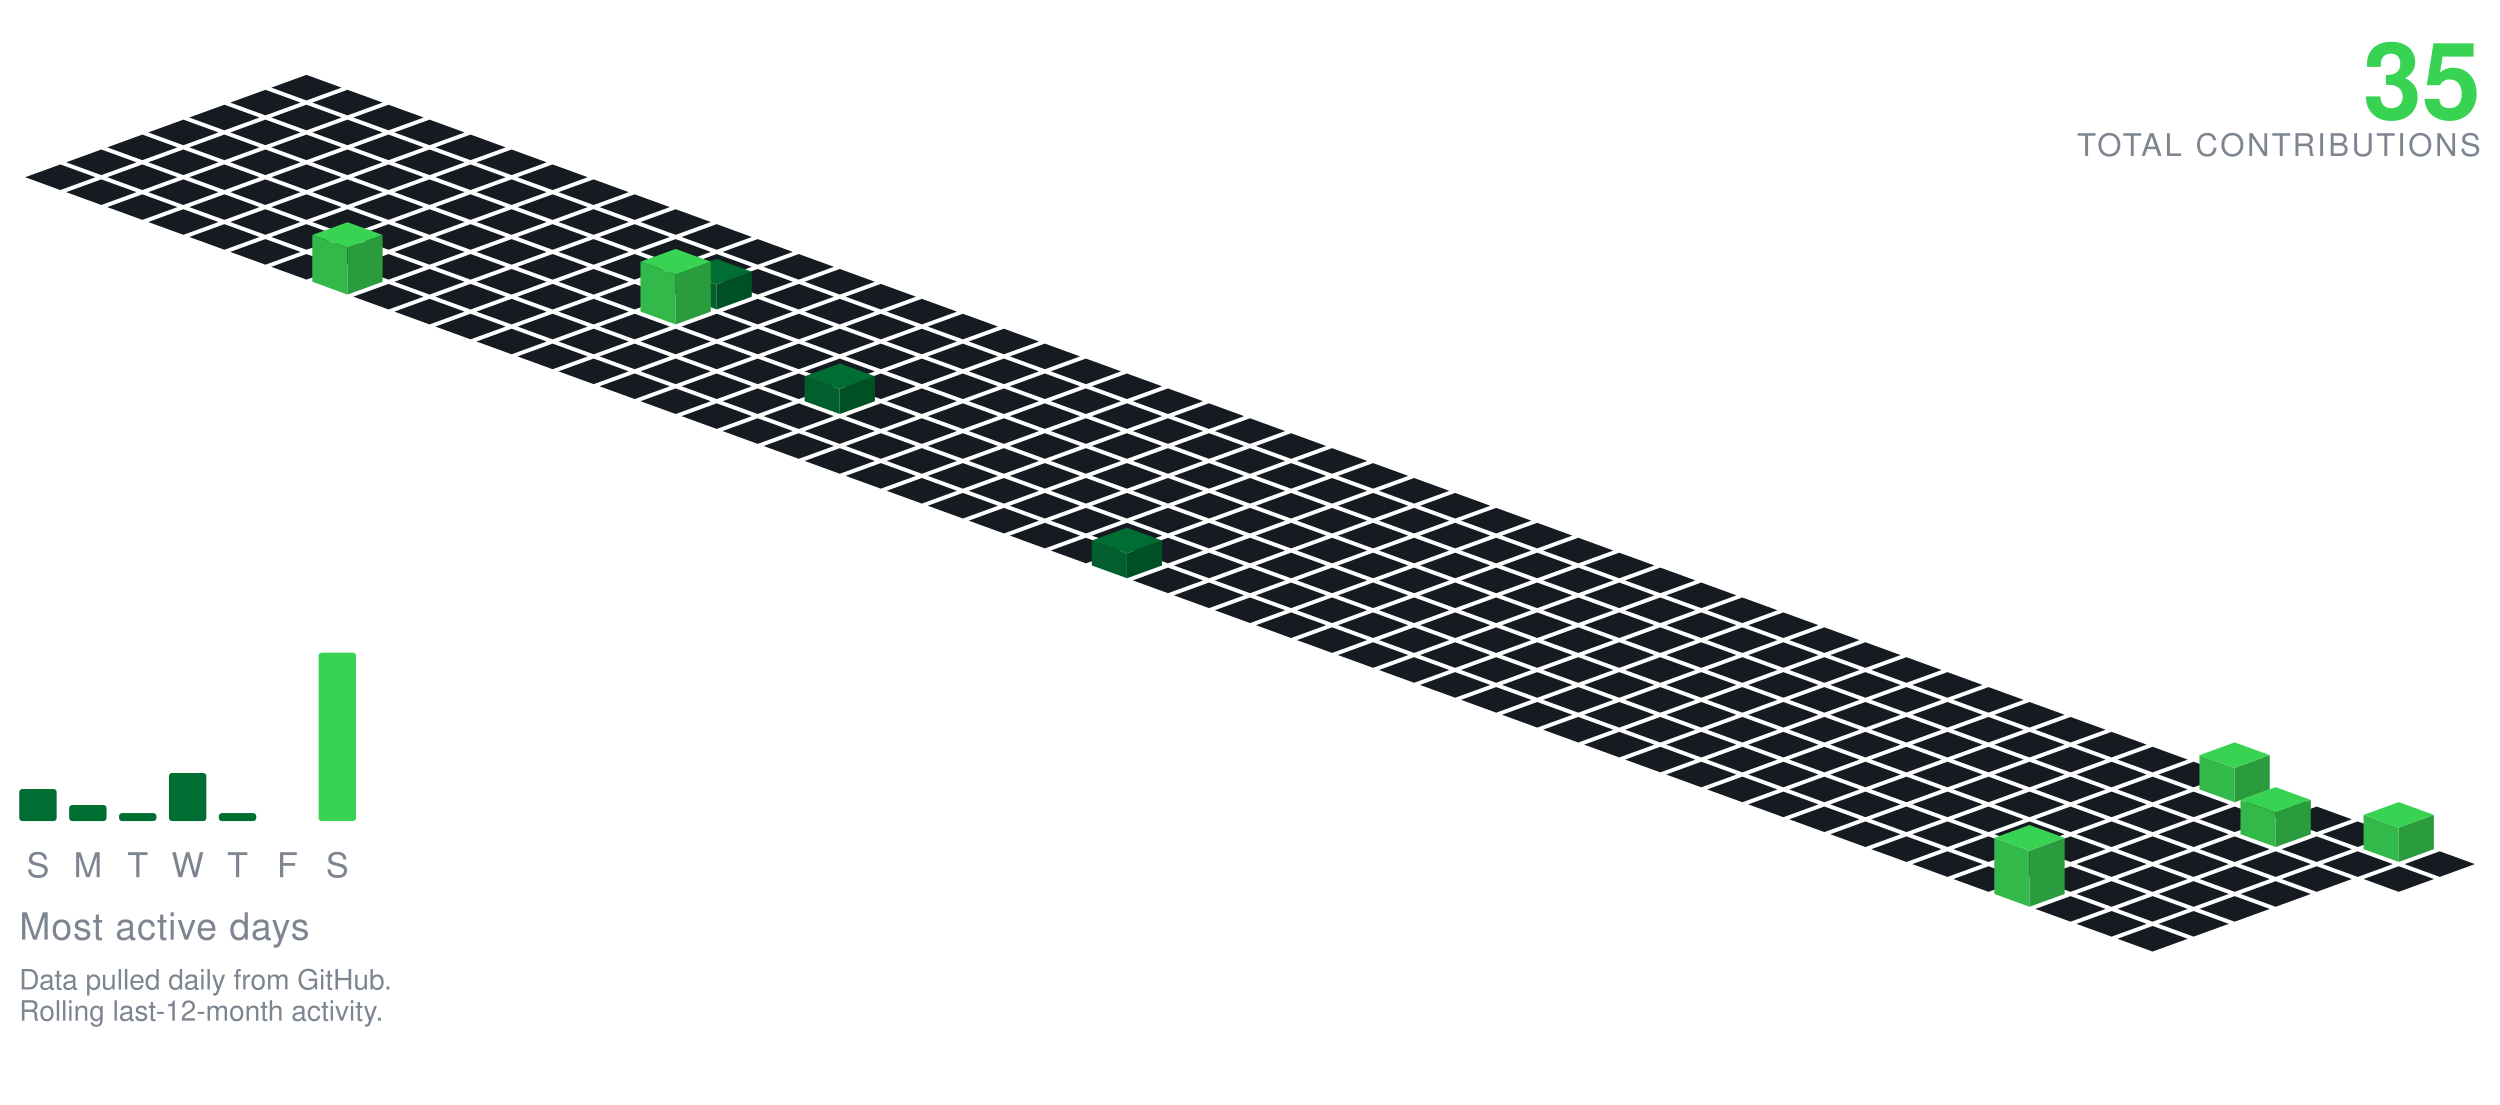
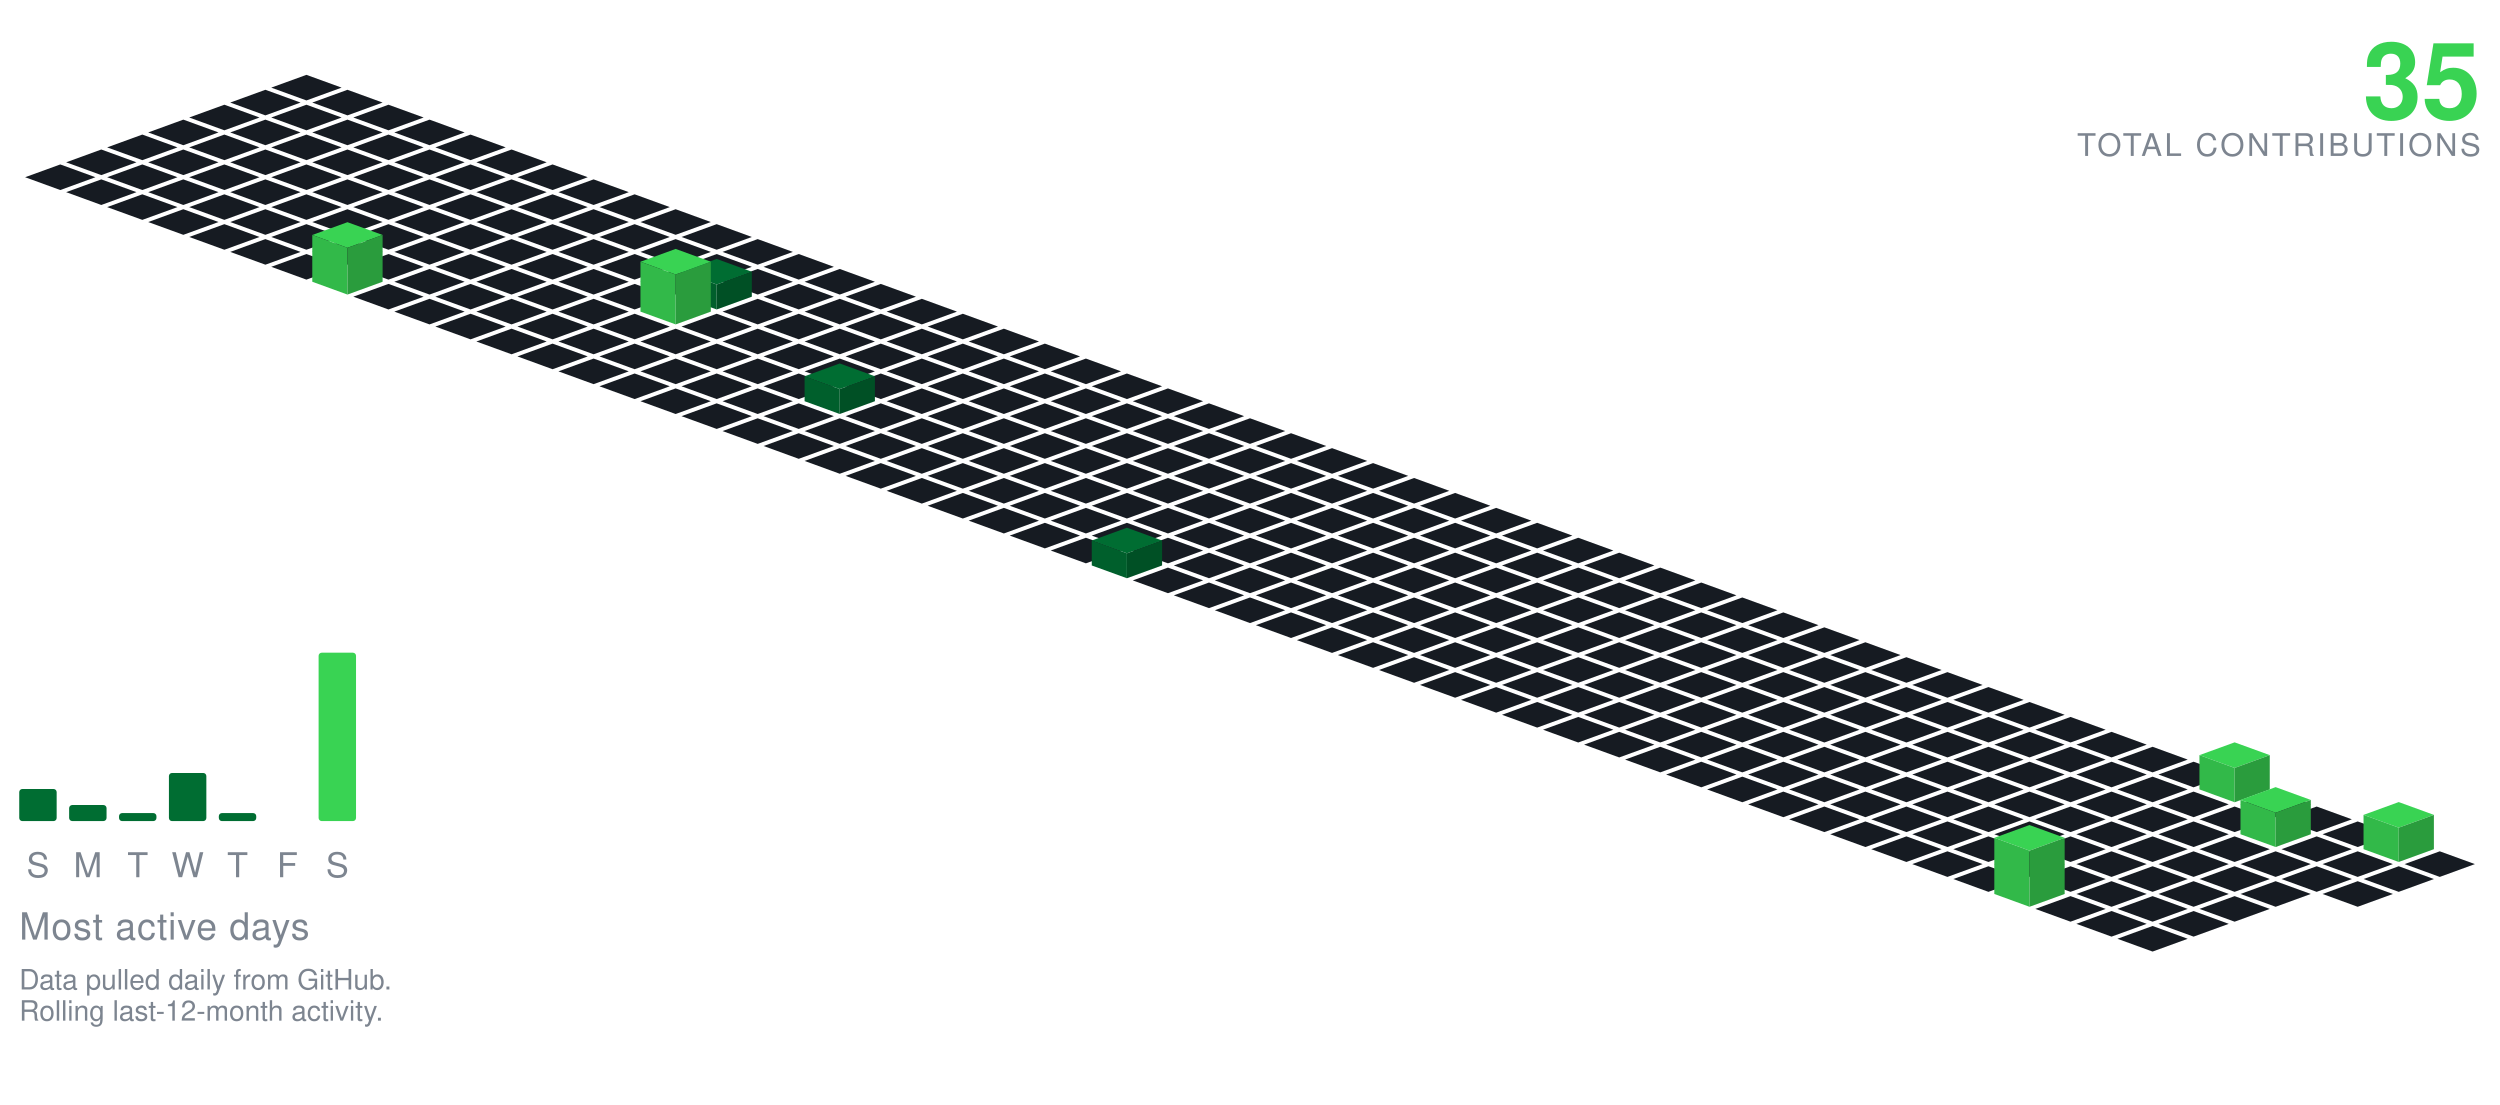
<svg xmlns="http://www.w3.org/2000/svg" viewBox="-98.09 -24.00 801.34 354.30" width="801" height="354">
  <polygon points="0.00,0.00 11.28,4.10 0.00,8.21 -11.28,4.10" fill="#161b22" />
  <polygon points="-13.16,4.79 -1.88,8.89 -13.16,13.00 -24.43,8.89" fill="#161b22" />
  <polygon points="13.16,4.79 24.43,8.89 13.16,13.00 1.88,8.89" fill="#161b22" />
  <polygon points="-26.31,9.58 -15.04,13.68 -26.31,17.79 -37.59,13.68" fill="#161b22" />
  <polygon points="0.00,9.58 11.28,13.68 0.00,17.79 -11.28,13.68" fill="#161b22" />
  <polygon points="26.31,9.58 37.59,13.68 26.31,17.79 15.04,13.68" fill="#161b22" />
  <polygon points="-39.47,14.36 -28.19,18.47 -39.47,22.57 -50.74,18.47" fill="#161b22" />
  <polygon points="-13.16,14.36 -1.88,18.47 -13.16,22.57 -24.43,18.47" fill="#161b22" />
  <polygon points="13.16,14.36 24.43,18.47 13.16,22.57 1.88,18.47" fill="#161b22" />
  <polygon points="39.47,14.36 50.74,18.47 39.47,22.57 28.19,18.47" fill="#161b22" />
  <polygon points="-52.62,19.15 -41.35,23.26 -52.62,27.36 -63.90,23.26" fill="#161b22" />
  <polygon points="-26.31,19.15 -15.04,23.26 -26.31,27.36 -37.59,23.26" fill="#161b22" />
  <polygon points="0.00,19.15 11.28,23.26 0.00,27.36 -11.28,23.26" fill="#161b22" />
  <polygon points="26.31,19.15 37.59,23.26 26.31,27.36 15.04,23.26" fill="#161b22" />
  <polygon points="52.62,19.15 63.90,23.26 52.62,27.36 41.35,23.26" fill="#161b22" />
  <polygon points="-65.78,23.94 -54.50,28.05 -65.78,32.15 -77.05,28.05" fill="#161b22" />
  <polygon points="-39.47,23.94 -28.19,28.05 -39.47,32.15 -50.74,28.05" fill="#161b22" />
  <polygon points="-13.16,23.94 -1.88,28.05 -13.16,32.15 -24.43,28.05" fill="#161b22" />
  <polygon points="13.16,23.94 24.43,28.05 13.16,32.15 1.88,28.05" fill="#161b22" />
  <polygon points="39.47,23.94 50.74,28.05 39.47,32.15 28.19,28.05" fill="#161b22" />
  <polygon points="65.78,23.94 77.05,28.05 65.78,32.15 54.50,28.05" fill="#161b22" />
  <polygon points="-78.93,28.73 -67.66,32.83 -78.93,36.94 -90.21,32.83" fill="#161b22" />
  <polygon points="-52.62,28.73 -41.35,32.83 -52.62,36.94 -63.90,32.83" fill="#161b22" />
  <polygon points="-26.31,28.73 -15.04,32.83 -26.31,36.94 -37.59,32.83" fill="#161b22" />
  <polygon points="0.00,28.73 11.28,32.83 0.00,36.94 -11.28,32.83" fill="#161b22" />
  <polygon points="26.31,28.73 37.59,32.83 26.31,36.94 15.04,32.83" fill="#161b22" />
  <polygon points="52.62,28.73 63.90,32.83 52.62,36.94 41.35,32.83" fill="#161b22" />
  <polygon points="78.93,28.73 90.21,32.83 78.93,36.94 67.66,32.83" fill="#161b22" />
  <polygon points="-65.78,33.52 -54.50,37.62 -65.78,41.73 -77.05,37.62" fill="#161b22" />
  <polygon points="-39.47,33.52 -28.19,37.62 -39.47,41.73 -50.74,37.62" fill="#161b22" />
  <polygon points="-13.16,33.52 -1.88,37.62 -13.16,41.73 -24.43,37.62" fill="#161b22" />
  <polygon points="13.16,33.52 24.43,37.62 13.16,41.73 1.88,37.62" fill="#161b22" />
  <polygon points="39.47,33.52 50.74,37.62 39.47,41.73 28.19,37.62" fill="#161b22" />
  <polygon points="65.78,33.52 77.05,37.62 65.78,41.73 54.50,37.62" fill="#161b22" />
  <polygon points="92.09,33.52 103.37,37.62 92.09,41.73 80.81,37.62" fill="#161b22" />
  <polygon points="-52.62,38.31 -41.35,42.41 -52.62,46.51 -63.90,42.41" fill="#161b22" />
  <polygon points="-26.31,38.31 -15.04,42.41 -26.31,46.51 -37.59,42.41" fill="#161b22" />
  <polygon points="0.00,38.31 11.28,42.41 0.00,46.51 -11.28,42.41" fill="#161b22" />
  <polygon points="26.31,38.31 37.59,42.41 26.31,46.51 15.04,42.41" fill="#161b22" />
  <polygon points="52.62,38.31 63.90,42.41 52.62,46.51 41.35,42.41" fill="#161b22" />
  <polygon points="78.93,38.31 90.21,42.41 78.93,46.51 67.66,42.41" fill="#161b22" />
  <polygon points="105.25,38.31 116.52,42.41 105.25,46.51 93.97,42.41" fill="#161b22" />
  <polygon points="-39.47,43.09 -28.19,47.20 -39.47,51.30 -50.74,47.20" fill="#161b22" />
  <polygon points="-13.16,43.09 -1.88,47.20 -13.16,51.30 -24.43,47.20" fill="#161b22" />
  <polygon points="13.16,43.09 24.43,47.20 13.16,51.30 1.88,47.20" fill="#161b22" />
  <polygon points="39.47,43.09 50.74,47.20 39.47,51.30 28.19,47.20" fill="#161b22" />
  <polygon points="65.78,43.09 77.05,47.20 65.78,51.30 54.50,47.20" fill="#161b22" />
  <polygon points="92.09,43.09 103.37,47.20 92.09,51.30 80.81,47.20" fill="#161b22" />
  <polygon points="118.40,43.09 129.68,47.20 118.40,51.30 107.12,47.20" fill="#161b22" />
  <polygon points="-26.31,47.88 -15.04,51.99 -26.31,56.09 -37.59,51.99" fill="#161b22" />
  <polygon points="0.00,47.88 11.28,51.99 0.00,56.09 -11.28,51.99" fill="#161b22" />
  <polygon points="26.31,47.88 37.59,51.99 26.31,56.09 15.04,51.99" fill="#161b22" />
  <polygon points="52.62,47.88 63.90,51.99 52.62,56.09 41.35,51.99" fill="#161b22" />
  <polygon points="78.93,47.88 90.21,51.99 78.93,56.09 67.66,51.99" fill="#161b22" />
  <polygon points="105.25,47.88 116.52,51.99 105.25,56.09 93.97,51.99" fill="#161b22" />
  <polygon points="131.56,47.88 142.83,51.99 131.56,56.09 120.28,51.99" fill="#161b22" />
  <polygon points="-13.16,52.67 -1.88,56.78 -13.16,60.88 -24.43,56.78" fill="#161b22" />
  <polygon points="13.16,52.67 24.43,56.78 13.16,60.88 1.88,56.78" fill="#161b22" />
  <polygon points="39.47,52.67 50.74,56.78 39.47,60.88 28.19,56.78" fill="#161b22" />
  <polygon points="65.78,52.67 77.05,56.78 65.78,60.88 54.50,56.78" fill="#161b22" />
  <polygon points="92.09,52.67 103.37,56.78 92.09,60.88 80.81,56.78" fill="#161b22" />
  <polygon points="118.40,52.67 129.68,56.78 118.40,60.88 107.12,56.78" fill="#161b22" />
  <polygon points="144.71,52.67 155.99,56.78 144.71,60.88 133.44,56.78" fill="#161b22" />
  <polygon points="0.00,57.46 11.28,61.56 0.00,65.67 -11.28,61.56" fill="#161b22" />
  <polygon points="26.31,57.46 37.59,61.56 26.31,65.67 15.04,61.56" fill="#161b22" />
  <polygon points="52.62,57.46 63.90,61.56 52.62,65.67 41.35,61.56" fill="#161b22" />
  <polygon points="78.93,57.46 90.21,61.56 78.93,65.67 67.66,61.56" fill="#161b22" />
  <polygon points="105.25,57.46 116.52,61.56 105.25,65.67 93.97,61.56" fill="#161b22" />
  <polygon points="131.56,57.46 142.83,61.56 131.56,65.67 120.28,61.56" fill="#161b22" />
  <polygon points="157.87,57.46 169.14,61.56 157.87,65.67 146.59,61.56" fill="#161b22" />
  <polygon points="39.47,62.25 50.74,66.35 39.47,70.46 28.19,66.35" fill="#161b22" />
  <polygon points="65.78,62.25 77.05,66.35 65.78,70.46 54.50,66.35" fill="#161b22" />
  <polygon points="92.09,62.25 103.37,66.35 92.09,70.46 80.81,66.35" fill="#161b22" />
  <polygon points="118.40,62.25 129.68,66.35 118.40,70.46 107.12,66.35" fill="#161b22" />
  <polygon points="144.71,62.25 155.99,66.35 144.71,70.46 133.44,66.35" fill="#161b22" />
  <polygon points="171.02,62.25 182.30,66.35 171.02,70.46 159.75,66.35" fill="#161b22" />
  <polygon points="13.16,47.25 24.43,51.35 13.16,55.46 1.88,51.35" fill="#39d353" />
  <polygon points="1.88,66.35 1.88,51.35 13.16,55.46 13.16,70.46" fill="#32b949" />
  <polygon points="13.16,70.46 13.16,55.46 24.43,51.35 24.43,66.35" fill="#2a9c3d" />
  <polygon points="26.31,67.04 37.59,71.14 26.31,75.24 15.04,71.14" fill="#161b22" />
  <polygon points="52.62,67.04 63.90,71.14 52.62,75.24 41.35,71.14" fill="#161b22" />
  <polygon points="78.93,67.04 90.21,71.14 78.93,75.24 67.66,71.14" fill="#161b22" />
  <polygon points="105.25,67.04 116.52,71.14 105.25,75.24 93.97,71.14" fill="#161b22" />
  <polygon points="157.87,67.04 169.14,71.14 157.87,75.24 146.59,71.14" fill="#161b22" />
  <polygon points="184.18,67.04 195.46,71.14 184.18,75.24 172.90,71.14" fill="#161b22" />
  <polygon points="131.56,59.04 142.83,63.14 131.56,67.24 120.28,63.14" fill="#006d32" />
  <polygon points="120.28,71.14 120.28,63.14 131.56,67.24 131.56,75.24" fill="#005f2c" />
  <polygon points="131.56,75.24 131.56,67.24 142.83,63.14 142.83,71.14" fill="#005025" />
  <polygon points="39.47,71.82 50.74,75.93 39.47,80.03 28.19,75.93" fill="#161b22" />
  <polygon points="65.78,71.82 77.05,75.93 65.78,80.03 54.50,75.93" fill="#161b22" />
  <polygon points="92.09,71.82 103.37,75.93 92.09,80.03 80.81,75.93" fill="#161b22" />
  <polygon points="144.71,71.82 155.99,75.93 144.71,80.03 133.44,75.93" fill="#161b22" />
  <polygon points="171.02,71.82 182.30,75.93 171.02,80.03 159.75,75.93" fill="#161b22" />
  <polygon points="197.34,71.82 208.61,75.93 197.34,80.03 186.06,75.93" fill="#161b22" />
  <polygon points="118.40,55.82 129.68,59.93 118.40,64.03 107.12,59.93" fill="#39d353" />
  <polygon points="107.12,75.93 107.12,59.93 118.40,64.03 118.40,80.03" fill="#32b949" />
  <polygon points="118.40,80.03 118.40,64.03 129.68,59.93 129.68,75.93" fill="#2a9c3d" />
  <polygon points="52.62,76.61 63.90,80.72 52.62,84.82 41.35,80.72" fill="#161b22" />
  <polygon points="78.93,76.61 90.21,80.72 78.93,84.82 67.66,80.72" fill="#161b22" />
  <polygon points="105.25,76.61 116.52,80.72 105.25,84.82 93.97,80.72" fill="#161b22" />
  <polygon points="131.56,76.61 142.83,80.72 131.56,84.82 120.28,80.72" fill="#161b22" />
  <polygon points="157.87,76.61 169.14,80.72 157.87,84.82 146.59,80.72" fill="#161b22" />
  <polygon points="184.18,76.61 195.46,80.72 184.18,84.82 172.90,80.72" fill="#161b22" />
  <polygon points="210.49,76.61 221.77,80.72 210.49,84.82 199.21,80.72" fill="#161b22" />
  <polygon points="65.78,81.40 77.05,85.51 65.78,89.61 54.50,85.51" fill="#161b22" />
  <polygon points="92.09,81.40 103.37,85.51 92.09,89.61 80.81,85.51" fill="#161b22" />
  <polygon points="118.40,81.40 129.68,85.51 118.40,89.61 107.12,85.51" fill="#161b22" />
  <polygon points="144.71,81.40 155.99,85.51 144.71,89.61 133.44,85.51" fill="#161b22" />
  <polygon points="171.02,81.40 182.30,85.51 171.02,89.61 159.75,85.51" fill="#161b22" />
  <polygon points="197.34,81.40 208.61,85.51 197.34,89.61 186.06,85.51" fill="#161b22" />
  <polygon points="223.65,81.40 234.92,85.51 223.65,89.61 212.37,85.51" fill="#161b22" />
  <polygon points="78.93,86.19 90.21,90.29 78.93,94.40 67.66,90.29" fill="#161b22" />
  <polygon points="105.25,86.19 116.52,90.29 105.25,94.40 93.97,90.29" fill="#161b22" />
  <polygon points="131.56,86.19 142.83,90.29 131.56,94.40 120.28,90.29" fill="#161b22" />
  <polygon points="157.87,86.19 169.14,90.29 157.87,94.40 146.59,90.29" fill="#161b22" />
  <polygon points="184.18,86.19 195.46,90.29 184.18,94.40 172.90,90.29" fill="#161b22" />
  <polygon points="210.49,86.19 221.77,90.29 210.49,94.40 199.21,90.29" fill="#161b22" />
  <polygon points="236.80,86.19 248.08,90.29 236.80,94.40 225.53,90.29" fill="#161b22" />
  <polygon points="92.09,90.98 103.37,95.08 92.09,99.19 80.81,95.08" fill="#161b22" />
  <polygon points="118.40,90.98 129.68,95.08 118.40,99.19 107.12,95.08" fill="#161b22" />
  <polygon points="144.71,90.98 155.99,95.08 144.71,99.19 133.44,95.08" fill="#161b22" />
  <polygon points="171.02,90.98 182.30,95.08 171.02,99.19 159.75,95.08" fill="#161b22" />
  <polygon points="197.34,90.98 208.61,95.08 197.34,99.19 186.06,95.08" fill="#161b22" />
  <polygon points="223.65,90.98 234.92,95.08 223.65,99.19 212.37,95.08" fill="#161b22" />
  <polygon points="249.96,90.98 261.23,95.08 249.96,99.19 238.68,95.08" fill="#161b22" />
  <polygon points="105.25,95.77 116.52,99.87 105.25,103.97 93.97,99.87" fill="#161b22" />
  <polygon points="131.56,95.77 142.83,99.87 131.56,103.97 120.28,99.87" fill="#161b22" />
  <polygon points="157.87,95.77 169.14,99.87 157.87,103.97 146.59,99.87" fill="#161b22" />
  <polygon points="184.18,95.77 195.46,99.87 184.18,103.97 172.90,99.87" fill="#161b22" />
  <polygon points="210.49,95.77 221.77,99.87 210.49,103.97 199.21,99.87" fill="#161b22" />
  <polygon points="236.80,95.77 248.08,99.87 236.80,103.97 225.53,99.87" fill="#161b22" />
  <polygon points="263.11,95.77 274.39,99.87 263.11,103.97 251.84,99.87" fill="#161b22" />
  <polygon points="118.40,100.55 129.68,104.66 118.40,108.76 107.12,104.66" fill="#161b22" />
  <polygon points="144.71,100.55 155.99,104.66 144.71,108.76 133.44,104.66" fill="#161b22" />
  <polygon points="197.34,100.55 208.61,104.66 197.34,108.76 186.06,104.66" fill="#161b22" />
  <polygon points="223.65,100.55 234.92,104.66 223.65,108.76 212.37,104.66" fill="#161b22" />
  <polygon points="249.96,100.55 261.23,104.66 249.96,108.76 238.68,104.66" fill="#161b22" />
  <polygon points="276.27,100.55 287.55,104.66 276.27,108.76 264.99,104.66" fill="#161b22" />
  <polygon points="171.02,92.55 182.30,96.66 171.02,100.76 159.75,96.66" fill="#006d32" />
  <polygon points="159.75,104.66 159.75,96.66 171.02,100.76 171.02,108.76" fill="#005f2c" />
  <polygon points="171.02,108.76 171.02,100.76 182.30,96.66 182.30,104.66" fill="#005025" />
  <polygon points="131.56,105.34 142.83,109.45 131.56,113.55 120.28,109.45" fill="#161b22" />
  <polygon points="157.87,105.34 169.14,109.45 157.87,113.55 146.59,109.45" fill="#161b22" />
  <polygon points="184.18,105.34 195.46,109.45 184.18,113.55 172.90,109.45" fill="#161b22" />
  <polygon points="210.49,105.34 221.77,109.45 210.49,113.55 199.21,109.45" fill="#161b22" />
  <polygon points="236.80,105.34 248.08,109.45 236.80,113.55 225.53,109.45" fill="#161b22" />
  <polygon points="263.11,105.34 274.39,109.45 263.11,113.55 251.84,109.45" fill="#161b22" />
  <polygon points="289.43,105.34 300.70,109.45 289.43,113.55 278.15,109.45" fill="#161b22" />
  <polygon points="144.71,110.13 155.99,114.23 144.71,118.34 133.44,114.23" fill="#161b22" />
  <polygon points="171.02,110.13 182.30,114.23 171.02,118.34 159.75,114.23" fill="#161b22" />
  <polygon points="197.34,110.13 208.61,114.23 197.34,118.34 186.06,114.23" fill="#161b22" />
  <polygon points="223.65,110.13 234.92,114.23 223.65,118.34 212.37,114.23" fill="#161b22" />
  <polygon points="249.96,110.13 261.23,114.23 249.96,118.34 238.68,114.23" fill="#161b22" />
  <polygon points="276.27,110.13 287.55,114.23 276.27,118.34 264.99,114.23" fill="#161b22" />
  <polygon points="302.58,110.13 313.86,114.23 302.58,118.34 291.30,114.23" fill="#161b22" />
  <polygon points="157.87,114.92 169.14,119.02 157.87,123.13 146.59,119.02" fill="#161b22" />
  <polygon points="184.18,114.92 195.46,119.02 184.18,123.13 172.90,119.02" fill="#161b22" />
  <polygon points="210.49,114.92 221.77,119.02 210.49,123.13 199.21,119.02" fill="#161b22" />
  <polygon points="236.80,114.92 248.08,119.02 236.80,123.13 225.53,119.02" fill="#161b22" />
  <polygon points="263.11,114.92 274.39,119.02 263.11,123.13 251.84,119.02" fill="#161b22" />
  <polygon points="289.43,114.92 300.70,119.02 289.43,123.13 278.15,119.02" fill="#161b22" />
  <polygon points="315.74,114.92 327.01,119.02 315.74,123.13 304.46,119.02" fill="#161b22" />
  <polygon points="171.02,119.71 182.30,123.81 171.02,127.92 159.75,123.81" fill="#161b22" />
  <polygon points="197.34,119.71 208.61,123.81 197.34,127.92 186.06,123.81" fill="#161b22" />
  <polygon points="223.65,119.71 234.92,123.81 223.65,127.92 212.37,123.81" fill="#161b22" />
  <polygon points="249.96,119.71 261.23,123.81 249.96,127.92 238.68,123.81" fill="#161b22" />
  <polygon points="276.27,119.71 287.55,123.81 276.27,127.92 264.99,123.81" fill="#161b22" />
  <polygon points="302.58,119.71 313.86,123.81 302.58,127.92 291.30,123.81" fill="#161b22" />
  <polygon points="328.89,119.71 340.17,123.81 328.89,127.92 317.62,123.81" fill="#161b22" />
  <polygon points="184.18,124.50 195.46,128.60 184.18,132.70 172.90,128.60" fill="#161b22" />
  <polygon points="210.49,124.50 221.77,128.60 210.49,132.70 199.21,128.60" fill="#161b22" />
  <polygon points="236.80,124.50 248.08,128.60 236.80,132.70 225.53,128.60" fill="#161b22" />
  <polygon points="263.11,124.50 274.39,128.60 263.11,132.70 251.84,128.60" fill="#161b22" />
  <polygon points="289.43,124.50 300.70,128.60 289.43,132.70 278.15,128.60" fill="#161b22" />
  <polygon points="315.74,124.50 327.01,128.60 315.74,132.70 304.46,128.60" fill="#161b22" />
  <polygon points="342.05,124.50 353.32,128.60 342.05,132.70 330.77,128.60" fill="#161b22" />
  <polygon points="197.34,129.28 208.61,133.39 197.34,137.49 186.06,133.39" fill="#161b22" />
  <polygon points="223.65,129.28 234.92,133.39 223.65,137.49 212.37,133.39" fill="#161b22" />
  <polygon points="249.96,129.28 261.23,133.39 249.96,137.49 238.68,133.39" fill="#161b22" />
  <polygon points="276.27,129.28 287.55,133.39 276.27,137.49 264.99,133.39" fill="#161b22" />
  <polygon points="302.58,129.28 313.86,133.39 302.58,137.49 291.30,133.39" fill="#161b22" />
  <polygon points="328.89,129.28 340.17,133.39 328.89,137.49 317.62,133.39" fill="#161b22" />
  <polygon points="355.20,129.28 366.48,133.39 355.20,137.49 343.93,133.39" fill="#161b22" />
  <polygon points="210.49,134.07 221.77,138.18 210.49,142.28 199.21,138.18" fill="#161b22" />
  <polygon points="236.80,134.07 248.08,138.18 236.80,142.28 225.53,138.18" fill="#161b22" />
  <polygon points="263.11,134.07 274.39,138.18 263.11,142.28 251.84,138.18" fill="#161b22" />
  <polygon points="289.43,134.07 300.70,138.18 289.43,142.28 278.15,138.18" fill="#161b22" />
  <polygon points="315.74,134.07 327.01,138.18 315.74,142.28 304.46,138.18" fill="#161b22" />
  <polygon points="342.05,134.07 353.32,138.18 342.05,142.28 330.77,138.18" fill="#161b22" />
  <polygon points="368.36,134.07 379.64,138.18 368.36,142.28 357.08,138.18" fill="#161b22" />
  <polygon points="223.65,138.86 234.92,142.96 223.65,147.07 212.37,142.96" fill="#161b22" />
  <polygon points="249.96,138.86 261.23,142.96 249.96,147.07 238.68,142.96" fill="#161b22" />
  <polygon points="276.27,138.86 287.55,142.96 276.27,147.07 264.99,142.96" fill="#161b22" />
  <polygon points="302.58,138.86 313.86,142.96 302.58,147.07 291.30,142.96" fill="#161b22" />
  <polygon points="328.89,138.86 340.17,142.96 328.89,147.07 317.62,142.96" fill="#161b22" />
  <polygon points="355.20,138.86 366.48,142.96 355.20,147.07 343.93,142.96" fill="#161b22" />
  <polygon points="381.52,138.86 392.79,142.96 381.52,147.07 370.24,142.96" fill="#161b22" />
  <polygon points="236.80,143.65 248.08,147.75 236.80,151.86 225.53,147.75" fill="#161b22" />
  <polygon points="263.11,143.65 274.39,147.75 263.11,151.86 251.84,147.75" fill="#161b22" />
  <polygon points="289.43,143.65 300.70,147.75 289.43,151.86 278.15,147.75" fill="#161b22" />
  <polygon points="315.74,143.65 327.01,147.75 315.74,151.86 304.46,147.75" fill="#161b22" />
  <polygon points="342.05,143.65 353.32,147.75 342.05,151.86 330.77,147.75" fill="#161b22" />
  <polygon points="368.36,143.65 379.64,147.75 368.36,151.86 357.08,147.75" fill="#161b22" />
  <polygon points="394.67,143.65 405.95,147.75 394.67,151.86 383.39,147.75" fill="#161b22" />
  <polygon points="249.96,148.44 261.23,152.54 249.96,156.65 238.68,152.54" fill="#161b22" />
  <polygon points="276.27,148.44 287.55,152.54 276.27,156.65 264.99,152.54" fill="#161b22" />
  <polygon points="302.58,148.44 313.86,152.54 302.58,156.65 291.30,152.54" fill="#161b22" />
  <polygon points="328.89,148.44 340.17,152.54 328.89,156.65 317.62,152.54" fill="#161b22" />
  <polygon points="355.20,148.44 366.48,152.54 355.20,156.65 343.93,152.54" fill="#161b22" />
  <polygon points="381.52,148.44 392.79,152.54 381.52,156.65 370.24,152.54" fill="#161b22" />
  <polygon points="407.83,148.44 419.10,152.54 407.83,156.65 396.55,152.54" fill="#161b22" />
  <polygon points="289.43,153.23 300.70,157.33 289.43,161.43 278.15,157.33" fill="#161b22" />
  <polygon points="315.74,153.23 327.01,157.33 315.74,161.43 304.46,157.33" fill="#161b22" />
  <polygon points="342.05,153.23 353.32,157.33 342.05,161.43 330.77,157.33" fill="#161b22" />
  <polygon points="368.36,153.23 379.64,157.33 368.36,161.43 357.08,157.33" fill="#161b22" />
  <polygon points="394.67,153.23 405.95,157.33 394.67,161.43 383.39,157.33" fill="#161b22" />
  <polygon points="420.98,153.23 432.26,157.33 420.98,161.43 409.71,157.33" fill="#161b22" />
  <polygon points="263.11,145.23 274.39,149.33 263.11,153.43 251.84,149.33" fill="#006d32" />
  <polygon points="251.84,157.33 251.84,149.33 263.11,153.43 263.11,161.43" fill="#005f2c" />
  <polygon points="263.11,161.43 263.11,153.43 274.39,149.33 274.39,157.33" fill="#005025" />
  <polygon points="276.27,158.01 287.55,162.12 276.27,166.22 264.99,162.12" fill="#161b22" />
  <polygon points="302.58,158.01 313.86,162.12 302.58,166.22 291.30,162.12" fill="#161b22" />
  <polygon points="328.89,158.01 340.17,162.12 328.89,166.22 317.62,162.12" fill="#161b22" />
  <polygon points="355.20,158.01 366.48,162.12 355.20,166.22 343.93,162.12" fill="#161b22" />
  <polygon points="381.52,158.01 392.79,162.12 381.52,166.22 370.24,162.12" fill="#161b22" />
  <polygon points="407.83,158.01 419.10,162.12 407.83,166.22 396.55,162.12" fill="#161b22" />
  <polygon points="434.14,158.01 445.41,162.12 434.14,166.22 422.86,162.12" fill="#161b22" />
  <polygon points="289.43,162.80 300.70,166.91 289.43,171.01 278.15,166.91" fill="#161b22" />
  <polygon points="315.74,162.80 327.01,166.91 315.74,171.01 304.46,166.91" fill="#161b22" />
  <polygon points="342.05,162.80 353.32,166.91 342.05,171.01 330.77,166.91" fill="#161b22" />
  <polygon points="368.36,162.80 379.64,166.91 368.36,171.01 357.08,166.91" fill="#161b22" />
  <polygon points="394.67,162.80 405.95,166.91 394.67,171.01 383.39,166.91" fill="#161b22" />
  <polygon points="420.98,162.80 432.26,166.91 420.98,171.01 409.71,166.91" fill="#161b22" />
  <polygon points="447.29,162.80 458.57,166.91 447.29,171.01 436.02,166.91" fill="#161b22" />
  <polygon points="302.58,167.59 313.86,171.69 302.58,175.80 291.30,171.69" fill="#161b22" />
  <polygon points="328.89,167.59 340.17,171.69 328.89,175.80 317.62,171.69" fill="#161b22" />
  <polygon points="355.20,167.59 366.48,171.69 355.20,175.80 343.93,171.69" fill="#161b22" />
  <polygon points="381.52,167.59 392.79,171.69 381.52,175.80 370.24,171.69" fill="#161b22" />
  <polygon points="407.83,167.59 419.10,171.69 407.83,175.80 396.55,171.69" fill="#161b22" />
  <polygon points="434.14,167.59 445.41,171.69 434.14,175.80 422.86,171.69" fill="#161b22" />
  <polygon points="460.45,167.59 471.73,171.69 460.45,175.80 449.17,171.69" fill="#161b22" />
  <polygon points="315.74,172.38 327.01,176.48 315.74,180.59 304.46,176.48" fill="#161b22" />
  <polygon points="342.05,172.38 353.32,176.48 342.05,180.59 330.77,176.48" fill="#161b22" />
  <polygon points="368.36,172.38 379.64,176.48 368.36,180.59 357.08,176.48" fill="#161b22" />
  <polygon points="394.67,172.38 405.95,176.48 394.67,180.59 383.39,176.48" fill="#161b22" />
  <polygon points="420.98,172.38 432.26,176.48 420.98,180.59 409.71,176.48" fill="#161b22" />
  <polygon points="447.29,172.38 458.57,176.48 447.29,180.59 436.02,176.48" fill="#161b22" />
  <polygon points="473.61,172.38 484.88,176.48 473.61,180.59 462.33,176.48" fill="#161b22" />
  <polygon points="328.89,177.17 340.17,181.27 328.89,185.37 317.62,181.27" fill="#161b22" />
  <polygon points="355.20,177.17 366.48,181.27 355.20,185.37 343.93,181.27" fill="#161b22" />
  <polygon points="381.52,177.17 392.79,181.27 381.52,185.37 370.24,181.27" fill="#161b22" />
  <polygon points="407.83,177.17 419.10,181.27 407.83,185.37 396.55,181.27" fill="#161b22" />
  <polygon points="434.14,177.17 445.41,181.27 434.14,185.37 422.86,181.27" fill="#161b22" />
  <polygon points="460.45,177.17 471.73,181.27 460.45,185.37 449.17,181.27" fill="#161b22" />
  <polygon points="486.76,177.17 498.04,181.27 486.76,185.37 475.48,181.27" fill="#161b22" />
  <polygon points="342.05,181.95 353.32,186.06 342.05,190.16 330.77,186.06" fill="#161b22" />
  <polygon points="368.36,181.95 379.64,186.06 368.36,190.16 357.08,186.06" fill="#161b22" />
  <polygon points="394.67,181.95 405.95,186.06 394.67,190.16 383.39,186.06" fill="#161b22" />
  <polygon points="420.98,181.95 432.26,186.06 420.98,190.16 409.71,186.06" fill="#161b22" />
  <polygon points="447.29,181.95 458.57,186.06 447.29,190.16 436.02,186.06" fill="#161b22" />
  <polygon points="473.61,181.95 484.88,186.06 473.61,190.16 462.33,186.06" fill="#161b22" />
  <polygon points="499.92,181.95 511.19,186.06 499.92,190.16 488.64,186.06" fill="#161b22" />
  <polygon points="355.20,186.74 366.48,190.85 355.20,194.95 343.93,190.85" fill="#161b22" />
  <polygon points="381.52,186.74 392.79,190.85 381.52,194.95 370.24,190.85" fill="#161b22" />
  <polygon points="407.83,186.74 419.10,190.85 407.83,194.95 396.55,190.85" fill="#161b22" />
  <polygon points="434.14,186.74 445.41,190.85 434.14,194.95 422.86,190.85" fill="#161b22" />
  <polygon points="460.45,186.74 471.73,190.85 460.45,194.95 449.17,190.85" fill="#161b22" />
  <polygon points="486.76,186.74 498.04,190.85 486.76,194.95 475.48,190.85" fill="#161b22" />
  <polygon points="513.07,186.74 524.35,190.85 513.07,194.95 501.80,190.85" fill="#161b22" />
  <polygon points="368.36,191.53 379.64,195.64 368.36,199.74 357.08,195.64" fill="#161b22" />
  <polygon points="394.67,191.53 405.95,195.64 394.67,199.74 383.39,195.64" fill="#161b22" />
  <polygon points="420.98,191.53 432.26,195.64 420.98,199.74 409.71,195.64" fill="#161b22" />
  <polygon points="447.29,191.53 458.57,195.64 447.29,199.74 436.02,195.64" fill="#161b22" />
  <polygon points="473.61,191.53 484.88,195.64 473.61,199.74 462.33,195.64" fill="#161b22" />
  <polygon points="499.92,191.53 511.19,195.64 499.92,199.74 488.64,195.64" fill="#161b22" />
  <polygon points="526.23,191.53 537.50,195.64 526.23,199.74 514.95,195.64" fill="#161b22" />
  <polygon points="381.52,196.32 392.79,200.42 381.52,204.53 370.24,200.42" fill="#161b22" />
  <polygon points="407.83,196.32 419.10,200.42 407.83,204.53 396.55,200.42" fill="#161b22" />
  <polygon points="434.14,196.32 445.41,200.42 434.14,204.53 422.86,200.42" fill="#161b22" />
  <polygon points="460.45,196.32 471.73,200.42 460.45,204.53 449.17,200.42" fill="#161b22" />
  <polygon points="486.76,196.32 498.04,200.42 486.76,204.53 475.48,200.42" fill="#161b22" />
  <polygon points="513.07,196.32 524.35,200.42 513.07,204.53 501.80,200.42" fill="#161b22" />
  <polygon points="539.38,196.32 550.66,200.42 539.38,204.53 528.11,200.42" fill="#161b22" />
  <polygon points="394.67,201.11 405.95,205.21 394.67,209.32 383.39,205.21" fill="#161b22" />
  <polygon points="420.98,201.11 432.26,205.21 420.98,209.32 409.71,205.21" fill="#161b22" />
  <polygon points="447.29,201.11 458.57,205.21 447.29,209.32 436.02,205.21" fill="#161b22" />
  <polygon points="473.61,201.11 484.88,205.21 473.61,209.32 462.33,205.21" fill="#161b22" />
  <polygon points="499.92,201.11 511.19,205.21 499.92,209.32 488.64,205.21" fill="#161b22" />
  <polygon points="526.23,201.11 537.50,205.21 526.23,209.32 514.95,205.21" fill="#161b22" />
  <polygon points="552.54,201.11 563.82,205.21 552.54,209.32 541.26,205.21" fill="#161b22" />
  <polygon points="407.83,205.90 419.10,210.00 407.83,214.10 396.55,210.00" fill="#161b22" />
  <polygon points="434.14,205.90 445.41,210.00 434.14,214.10 422.86,210.00" fill="#161b22" />
  <polygon points="460.45,205.90 471.73,210.00 460.45,214.10 449.17,210.00" fill="#161b22" />
  <polygon points="486.76,205.90 498.04,210.00 486.76,214.10 475.48,210.00" fill="#161b22" />
  <polygon points="513.07,205.90 524.35,210.00 513.07,214.10 501.80,210.00" fill="#161b22" />
  <polygon points="539.38,205.90 550.66,210.00 539.38,214.10 528.11,210.00" fill="#161b22" />
  <polygon points="565.69,205.90 576.97,210.00 565.69,214.10 554.42,210.00" fill="#161b22" />
  <polygon points="420.98,210.68 432.26,214.79 420.98,218.89 409.71,214.79" fill="#161b22" />
  <polygon points="447.29,210.68 458.57,214.79 447.29,218.89 436.02,214.79" fill="#161b22" />
  <polygon points="473.61,210.68 484.88,214.79 473.61,218.89 462.33,214.79" fill="#161b22" />
  <polygon points="499.92,210.68 511.19,214.79 499.92,218.89 488.64,214.79" fill="#161b22" />
  <polygon points="526.23,210.68 537.50,214.79 526.23,218.89 514.95,214.79" fill="#161b22" />
  <polygon points="552.54,210.68 563.82,214.79 552.54,218.89 541.26,214.79" fill="#161b22" />
  <polygon points="578.85,210.68 590.13,214.79 578.85,218.89 567.57,214.79" fill="#161b22" />
  <polygon points="434.14,215.47 445.41,219.58 434.14,223.68 422.86,219.58" fill="#161b22" />
  <polygon points="460.45,215.47 471.73,219.58 460.45,223.68 449.17,219.58" fill="#161b22" />
  <polygon points="486.76,215.47 498.04,219.58 486.76,223.68 475.48,219.58" fill="#161b22" />
  <polygon points="513.07,215.47 524.35,219.58 513.07,223.68 501.80,219.58" fill="#161b22" />
  <polygon points="539.38,215.47 550.66,219.58 539.38,223.68 528.11,219.58" fill="#161b22" />
  <polygon points="565.69,215.47 576.97,219.58 565.69,223.68 554.42,219.58" fill="#161b22" />
  <polygon points="592.01,215.47 603.28,219.58 592.01,223.68 580.73,219.58" fill="#161b22" />
  <polygon points="447.29,220.26 458.57,224.37 447.29,228.47 436.02,224.37" fill="#161b22" />
  <polygon points="473.61,220.26 484.88,224.37 473.61,228.47 462.33,224.37" fill="#161b22" />
  <polygon points="499.92,220.26 511.19,224.37 499.92,228.47 488.64,224.37" fill="#161b22" />
  <polygon points="526.23,220.26 537.50,224.37 526.23,228.47 514.95,224.37" fill="#161b22" />
  <polygon points="552.54,220.26 563.82,224.37 552.54,228.47 541.26,224.37" fill="#161b22" />
  <polygon points="578.85,220.26 590.13,224.37 578.85,228.47 567.57,224.37" fill="#161b22" />
  <polygon points="605.16,220.26 616.44,224.37 605.16,228.47 593.89,224.37" fill="#161b22" />
  <polygon points="460.45,225.05 471.73,229.15 460.45,233.26 449.17,229.15" fill="#161b22" />
  <polygon points="486.76,225.05 498.04,229.15 486.76,233.26 475.48,229.15" fill="#161b22" />
  <polygon points="513.07,225.05 524.35,229.15 513.07,233.26 501.80,229.15" fill="#161b22" />
  <polygon points="539.38,225.05 550.66,229.15 539.38,233.26 528.11,229.15" fill="#161b22" />
  <polygon points="565.69,225.05 576.97,229.15 565.69,233.26 554.42,229.15" fill="#161b22" />
  <polygon points="592.01,225.05 603.28,229.15 592.01,233.26 580.73,229.15" fill="#161b22" />
  <polygon points="618.32,214.05 629.59,218.15 618.32,222.26 607.04,218.15" fill="#39d353" />
  <polygon points="607.04,229.15 607.04,218.15 618.32,222.26 618.32,233.26" fill="#32b949" />
  <polygon points="618.32,233.26 618.32,222.26 629.59,218.15 629.59,229.15" fill="#2a9c3d" />
  <polygon points="473.61,229.84 484.88,233.94 473.61,238.05 462.33,233.94" fill="#161b22" />
  <polygon points="499.92,229.84 511.19,233.94 499.92,238.05 488.64,233.94" fill="#161b22" />
  <polygon points="526.23,229.84 537.50,233.94 526.23,238.05 514.95,233.94" fill="#161b22" />
  <polygon points="552.54,229.84 563.82,233.94 552.54,238.05 541.26,233.94" fill="#161b22" />
  <polygon points="578.85,229.84 590.13,233.94 578.85,238.05 567.57,233.94" fill="#161b22" />
  <polygon points="605.16,229.84 616.44,233.94 605.16,238.05 593.89,233.94" fill="#161b22" />
  <polygon points="631.47,229.84 642.75,233.94 631.47,238.05 620.20,233.94" fill="#161b22" />
  <polygon points="486.76,234.63 498.04,238.73 486.76,242.83 475.48,238.73" fill="#161b22" />
  <polygon points="513.07,234.63 524.35,238.73 513.07,242.83 501.80,238.73" fill="#161b22" />
  <polygon points="539.38,234.63 550.66,238.73 539.38,242.83 528.11,238.73" fill="#161b22" />
  <polygon points="565.69,234.63 576.97,238.73 565.69,242.83 554.42,238.73" fill="#161b22" />
  <polygon points="592.01,234.63 603.28,238.73 592.01,242.83 580.73,238.73" fill="#161b22" />
  <polygon points="618.32,234.63 629.59,238.73 618.32,242.83 607.04,238.73" fill="#161b22" />
  <polygon points="644.63,234.63 655.91,238.73 644.63,242.83 633.35,238.73" fill="#161b22" />
  <polygon points="499.92,239.41 511.19,243.52 499.92,247.62 488.64,243.52" fill="#161b22" />
  <polygon points="526.23,239.41 537.50,243.52 526.23,247.62 514.95,243.52" fill="#161b22" />
  <polygon points="552.54,239.41 563.82,243.52 552.54,247.62 541.26,243.52" fill="#161b22" />
  <polygon points="578.85,239.41 590.13,243.52 578.85,247.62 567.57,243.52" fill="#161b22" />
  <polygon points="605.16,239.41 616.44,243.52 605.16,247.62 593.89,243.52" fill="#161b22" />
  <polygon points="657.78,239.41 669.06,243.52 657.78,247.62 646.51,243.52" fill="#161b22" />
  <polygon points="631.47,228.41 642.75,232.52 631.47,236.62 620.20,232.52" fill="#39d353" />
  <polygon points="620.20,243.52 620.20,232.52 631.47,236.62 631.47,247.62" fill="#32b949" />
  <polygon points="631.47,247.62 631.47,236.62 642.75,232.52 642.75,243.52" fill="#2a9c3d" />
  <polygon points="513.07,244.20 524.35,248.31 513.07,252.41 501.80,248.31" fill="#161b22" />
  <polygon points="539.38,244.20 550.66,248.31 539.38,252.41 528.11,248.31" fill="#161b22" />
  <polygon points="565.69,244.20 576.97,248.31 565.69,252.41 554.42,248.31" fill="#161b22" />
  <polygon points="592.01,244.20 603.28,248.31 592.01,252.41 580.73,248.31" fill="#161b22" />
  <polygon points="618.32,244.20 629.59,248.31 618.32,252.41 607.04,248.31" fill="#161b22" />
  <polygon points="644.63,244.20 655.91,248.31 644.63,252.41 633.35,248.31" fill="#161b22" />
  <polygon points="670.94,233.20 682.22,237.31 670.94,241.41 659.66,237.31" fill="#39d353" />
  <polygon points="659.66,248.31 659.66,237.31 670.94,241.41 670.94,252.41" fill="#32b949" />
  <polygon points="670.94,252.41 670.94,241.41 682.22,237.31 682.22,248.31" fill="#2a9c3d" />
  <polygon points="526.23,248.99 537.50,253.09 526.23,257.20 514.95,253.09" fill="#161b22" />
  <polygon points="552.54,248.99 563.82,253.09 552.54,257.20 541.26,253.09" fill="#161b22" />
  <polygon points="578.85,248.99 590.13,253.09 578.85,257.20 567.57,253.09" fill="#161b22" />
  <polygon points="605.16,248.99 616.44,253.09 605.16,257.20 593.89,253.09" fill="#161b22" />
  <polygon points="631.47,248.99 642.75,253.09 631.47,257.20 620.20,253.09" fill="#161b22" />
  <polygon points="657.78,248.99 669.06,253.09 657.78,257.20 646.51,253.09" fill="#161b22" />
  <polygon points="684.10,248.99 695.37,253.09 684.10,257.20 672.82,253.09" fill="#161b22" />
  <polygon points="539.38,253.78 550.66,257.88 539.38,261.99 528.11,257.88" fill="#161b22" />
  <polygon points="565.69,253.78 576.97,257.88 565.69,261.99 554.42,257.88" fill="#161b22" />
  <polygon points="592.01,253.78 603.28,257.88 592.01,261.99 580.73,257.88" fill="#161b22" />
  <polygon points="618.32,253.78 629.59,257.88 618.32,261.99 607.04,257.88" fill="#161b22" />
  <polygon points="644.63,253.78 655.91,257.88 644.63,261.99 633.35,257.88" fill="#161b22" />
  <polygon points="670.94,253.78 682.22,257.88 670.94,261.99 659.66,257.88" fill="#161b22" />
  <polygon points="578.85,258.57 590.13,262.67 578.85,266.78 567.57,262.67" fill="#161b22" />
  <polygon points="605.16,258.57 616.44,262.67 605.16,266.78 593.89,262.67" fill="#161b22" />
  <polygon points="631.47,258.57 642.75,262.67 631.47,266.78 620.20,262.67" fill="#161b22" />
+   <polygon points="657.78,258.57 669.06,262.67 657.78,266.78 646.51,262.67" fill="#161b22" />
  <polygon points="552.54,240.57 563.82,244.67 552.54,248.78 541.26,244.67" fill="#39d353" />
  <polygon points="541.26,262.67 541.26,244.67 552.54,248.78 552.54,266.78" fill="#32b949" />
  <polygon points="552.54,266.78 552.54,248.78 563.82,244.67 563.82,262.67" fill="#2a9c3d" />
  <polygon points="565.69,263.36 576.97,267.46 565.69,271.56 554.42,267.46" fill="#161b22" />
  <polygon points="592.01,263.36 603.28,267.46 592.01,271.56 580.73,267.46" fill="#161b22" />
  <polygon points="618.32,263.36 629.59,267.46 618.32,271.56 607.04,267.46" fill="#161b22" />
  <polygon points="578.85,268.14 590.13,272.25 578.85,276.35 567.57,272.25" fill="#161b22" />
  <polygon points="605.16,268.14 616.44,272.25 605.16,276.35 593.89,272.25" fill="#161b22" />
  <polygon points="592.01,272.93 603.28,277.04 592.01,281.14 580.73,277.04" fill="#161b22" />
  <text x="697.25" y="14.00" text-anchor="end" font-family="-apple-system, BlinkMacSystemFont, &quot;Segoe UI&quot;, Helvetica, Arial, sans-serif" font-size="34" font-weight="700" fill="#39d353">35</text>
  <text x="697.25" y="26.00" text-anchor="end" font-family="-apple-system, BlinkMacSystemFont, &quot;Segoe UI&quot;, Helvetica, Arial, sans-serif" font-size="10" fill="#7d8590" letter-spacing="0.8">TOTAL CONTRIBUTIONS</text>
  <rect x="-92.09" y="229.01" width="12" height="10.29" rx="1" fill="#006d32" />
  <text x="-86.09" y="257.30" text-anchor="middle" font-family="-apple-system, BlinkMacSystemFont, &quot;Segoe UI&quot;, Helvetica, Arial, sans-serif" font-size="11" fill="#7d8590">S</text>
  <rect x="-76.09" y="234.15" width="12" height="5.14" rx="1" fill="#006d32" />
  <text x="-70.09" y="257.30" text-anchor="middle" font-family="-apple-system, BlinkMacSystemFont, &quot;Segoe UI&quot;, Helvetica, Arial, sans-serif" font-size="11" fill="#7d8590">M</text>
  <rect x="-60.09" y="236.73" width="12" height="2.57" rx="1" fill="#006d32" />
  <text x="-54.09" y="257.30" text-anchor="middle" font-family="-apple-system, BlinkMacSystemFont, &quot;Segoe UI&quot;, Helvetica, Arial, sans-serif" font-size="11" fill="#7d8590">T</text>
  <rect x="-44.09" y="223.87" width="12" height="15.43" rx="1" fill="#006d32" />
  <text x="-38.09" y="257.30" text-anchor="middle" font-family="-apple-system, BlinkMacSystemFont, &quot;Segoe UI&quot;, Helvetica, Arial, sans-serif" font-size="11" fill="#7d8590">W</text>
  <rect x="-28.09" y="236.73" width="12" height="2.57" rx="1" fill="#006d32" />
  <text x="-22.09" y="257.30" text-anchor="middle" font-family="-apple-system, BlinkMacSystemFont, &quot;Segoe UI&quot;, Helvetica, Arial, sans-serif" font-size="11" fill="#7d8590">T</text>
  <rect x="-12.09" y="239.30" width="12" height="0.00" rx="1" fill="#006d32" />
  <text x="-6.09" y="257.30" text-anchor="middle" font-family="-apple-system, BlinkMacSystemFont, &quot;Segoe UI&quot;, Helvetica, Arial, sans-serif" font-size="11" fill="#7d8590">F</text>
  <rect x="3.91" y="185.30" width="12" height="54.00" rx="1" fill="#39d353" />
  <text x="9.91" y="257.30" text-anchor="middle" font-family="-apple-system, BlinkMacSystemFont, &quot;Segoe UI&quot;, Helvetica, Arial, sans-serif" font-size="11" fill="#7d8590">S</text>
  <text x="-92.09" y="277.30" font-family="-apple-system, BlinkMacSystemFont, &quot;Segoe UI&quot;, Helvetica, Arial, sans-serif" font-size="12" fill="#7d8590" letter-spacing="0.3">Most active days</text>
  <text x="-92.09" y="293.30" font-family="-apple-system, BlinkMacSystemFont, &quot;Segoe UI&quot;, Helvetica, Arial, sans-serif" font-size="9" fill="#7d8590">Data pulled daily from GitHub.</text>
  <text x="-92.09" y="303.30" font-family="-apple-system, BlinkMacSystemFont, &quot;Segoe UI&quot;, Helvetica, Arial, sans-serif" font-size="9" fill="#7d8590">Rolling last-12-month activity.</text>
</svg>
